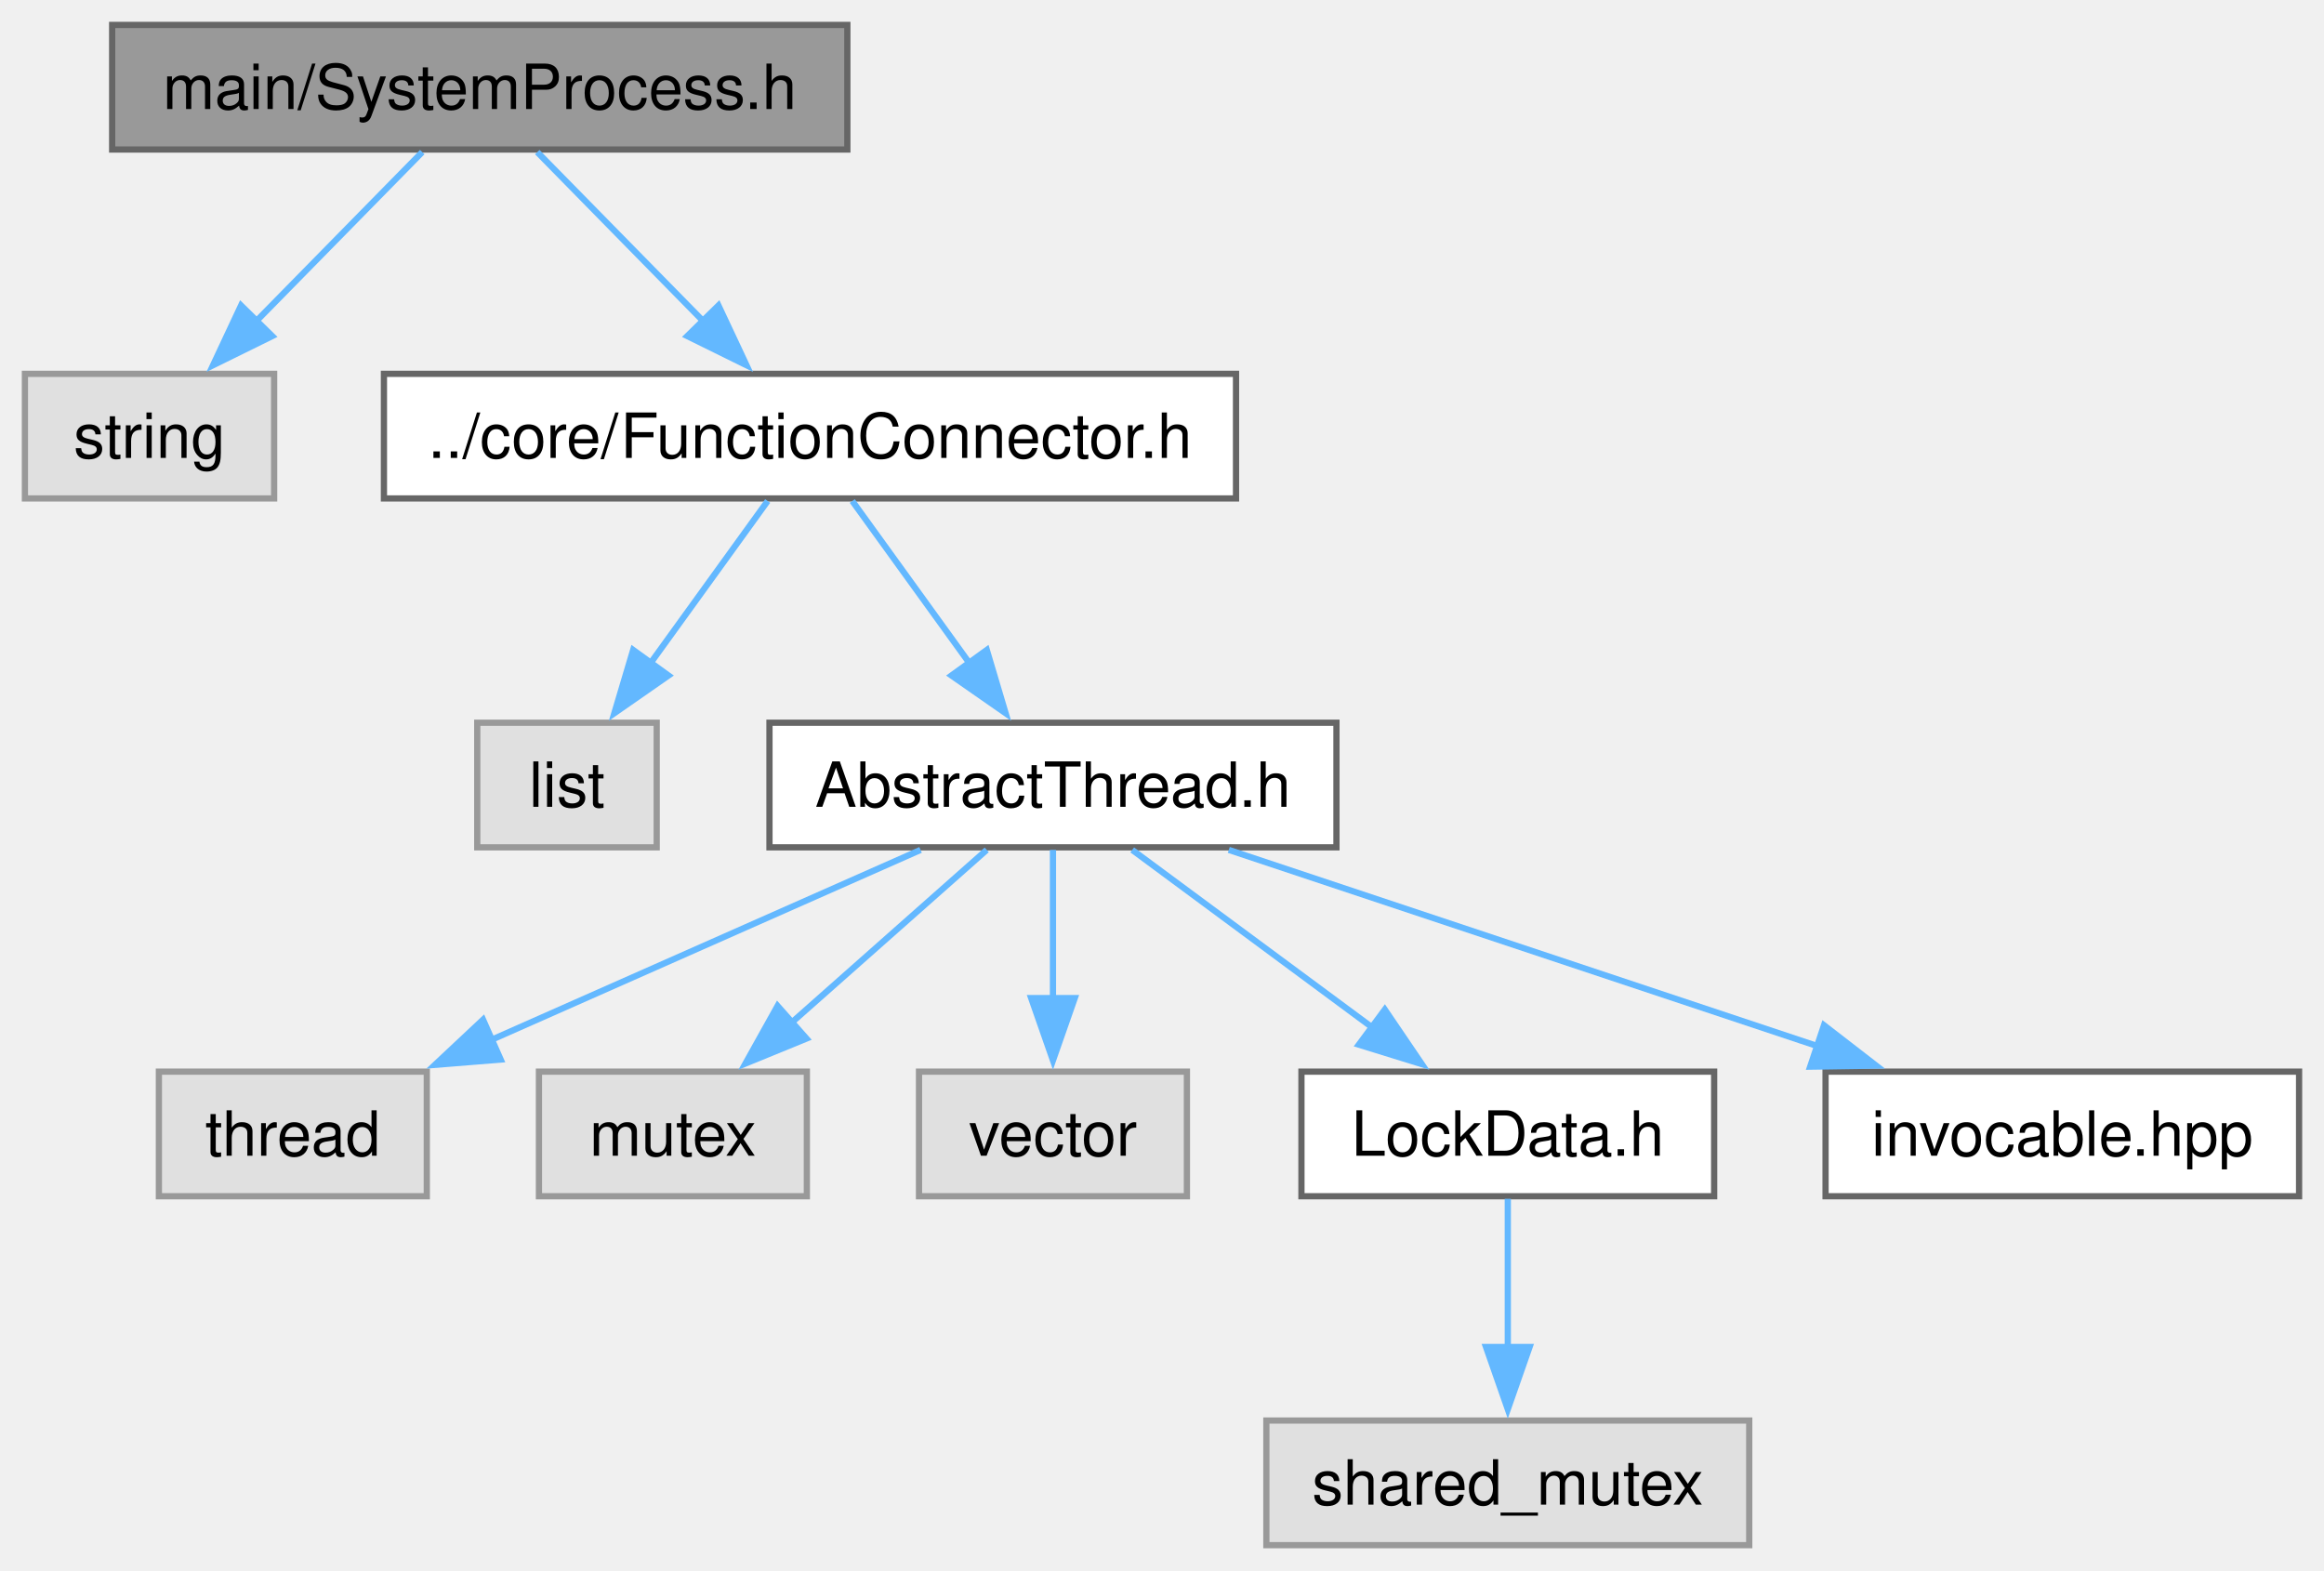
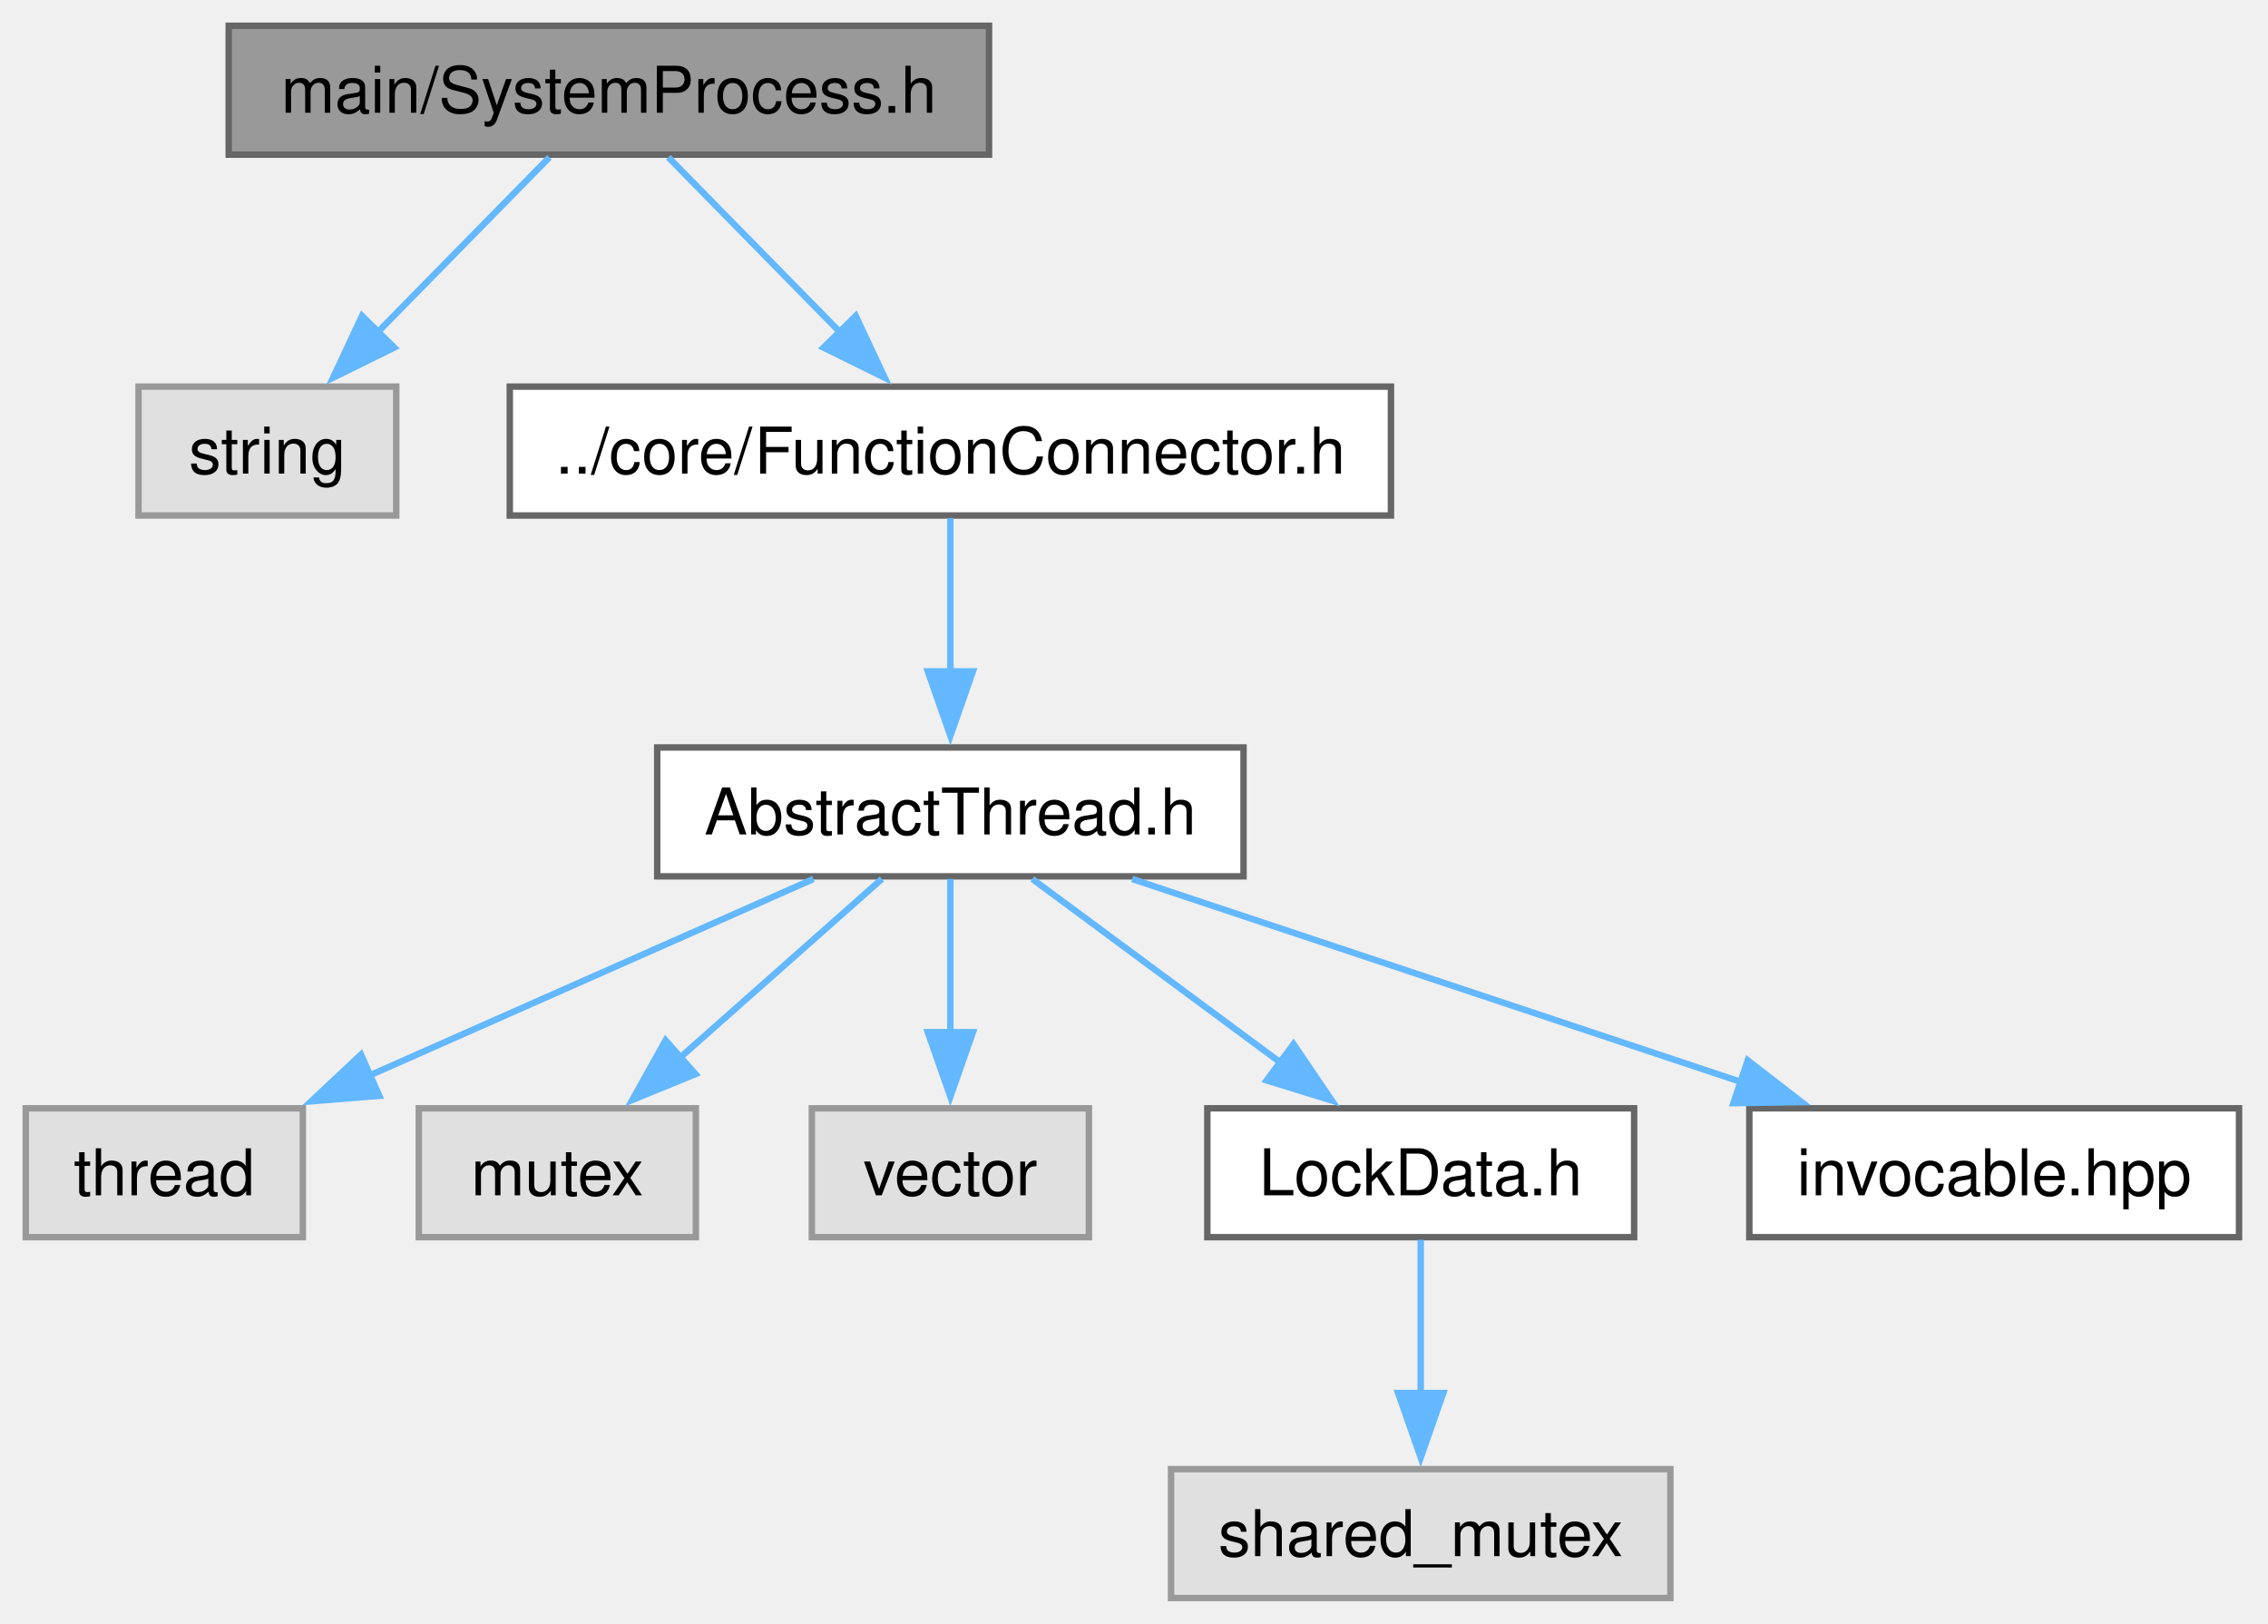
- <svg xmlns="http://www.w3.org/2000/svg" xmlns:xlink="http://www.w3.org/1999/xlink" width="373pt" height="252pt" viewBox="0.00 0.00 373.00 252.00">
+ <svg xmlns="http://www.w3.org/2000/svg" xmlns:xlink="http://www.w3.org/1999/xlink" width="352pt" height="252pt" viewBox="0.00 0.00 352.00 252.00">
  <g id="graph0" class="graph" transform="scale(1 1) rotate(0) translate(4 248)">
    <g id="Node000001" class="node">
      <g id="a_Node000001">
        <a xlink:title="The SystemProcess class.">
-           <polygon fill="#999999" stroke="#666666" points="132,-244 14,-244 14,-224 132,-224 132,-244" />
-           <text xml:space="preserve" text-anchor="middle" x="73" y="-230.5" font-family="Helvetica,sans-Serif" font-size="10.00">main/SystemProcess.h</text>
+           <polygon fill="#999999" stroke="#666666" points="149.5,-244 31.5,-244 31.5,-224 149.5,-224 149.5,-244" />
+           <text xml:space="preserve" text-anchor="middle" x="90.5" y="-230.5" font-family="Helvetica,sans-Serif" font-size="10.00">main/SystemProcess.h</text>
        </a>
      </g>
    </g>
    <g id="Node000002" class="node">
      <g id="a_Node000002">
        <a xlink:title=" ">
-           <polygon fill="#e0e0e0" stroke="#999999" points="40,-188 0,-188 0,-168 40,-168 40,-188" />
-           <text xml:space="preserve" text-anchor="middle" x="20" y="-174.5" font-family="Helvetica,sans-Serif" font-size="10.00">string</text>
+           <polygon fill="#e0e0e0" stroke="#999999" points="57.5,-188 17.5,-188 17.5,-168 57.5,-168 57.5,-188" />
+           <text xml:space="preserve" text-anchor="middle" x="37.5" y="-174.5" font-family="Helvetica,sans-Serif" font-size="10.00">string</text>
        </a>
      </g>
    </g>
    <g id="edge1_Node000001_Node000002" class="edge">
      <g id="a_edge1_Node000001_Node000002">
        <a xlink:title=" ">
-           <path fill="none" stroke="#63b8ff" d="M63.77,-223.59C56.4,-216.08 45.87,-205.35 36.98,-196.3" />
-           <polygon fill="#63b8ff" stroke="#63b8ff" points="39.69,-194.06 30.19,-189.38 34.69,-198.97 39.69,-194.06" />
+           <path fill="none" stroke="#63b8ff" d="M81.27,-223.59C73.9,-216.08 63.37,-205.35 54.48,-196.3" />
+           <polygon fill="#63b8ff" stroke="#63b8ff" points="57.19,-194.06 47.69,-189.38 52.19,-198.97 57.19,-194.06" />
        </a>
      </g>
    </g>
    <g id="Node000003" class="node">
      <g id="a_Node000003">
        <a xlink:href="FunctionConnector_8h.html" target="_top" xlink:title="The AbstractFunctionConnector, FunctionConnector, FunctionConnectorProtected, FunctionConnectionGuard...">
-           <polygon fill="white" stroke="#666666" points="194.38,-188 57.62,-188 57.62,-168 194.38,-168 194.38,-188" />
-           <text xml:space="preserve" text-anchor="middle" x="126" y="-174.5" font-family="Helvetica,sans-Serif" font-size="10.00">../core/FunctionConnector.h</text>
+           <polygon fill="white" stroke="#666666" points="211.88,-188 75.12,-188 75.12,-168 211.88,-168 211.88,-188" />
+           <text xml:space="preserve" text-anchor="middle" x="143.5" y="-174.5" font-family="Helvetica,sans-Serif" font-size="10.00">../core/FunctionConnector.h</text>
        </a>
      </g>
    </g>
    <g id="edge2_Node000001_Node000003" class="edge">
      <g id="a_edge2_Node000001_Node000003">
        <a xlink:title=" ">
-           <path fill="none" stroke="#63b8ff" d="M82.23,-223.59C89.6,-216.08 100.13,-205.35 109.02,-196.3" />
-           <polygon fill="#63b8ff" stroke="#63b8ff" points="111.31,-198.97 115.81,-189.38 106.31,-194.06 111.31,-198.97" />
+           <path fill="none" stroke="#63b8ff" d="M99.73,-223.59C107.1,-216.08 117.63,-205.35 126.52,-196.3" />
+           <polygon fill="#63b8ff" stroke="#63b8ff" points="128.81,-198.97 133.31,-189.38 123.81,-194.06 128.81,-198.97" />
        </a>
      </g>
    </g>
    <g id="Node000004" class="node">
      <g id="a_Node000004">
-         <a xlink:title=" ">
-           <polygon fill="#e0e0e0" stroke="#999999" points="101.4,-132 72.6,-132 72.6,-112 101.4,-112 101.4,-132" />
-           <text xml:space="preserve" text-anchor="middle" x="87" y="-118.5" font-family="Helvetica,sans-Serif" font-size="10.00">list</text>
+         <a xlink:href="AbstractThread_8h.html" target="_top" xlink:title="The AbstractThread class.">
+           <polygon fill="white" stroke="#666666" points="189,-132 98,-132 98,-112 189,-112 189,-132" />
+           <text xml:space="preserve" text-anchor="middle" x="143.5" y="-118.5" font-family="Helvetica,sans-Serif" font-size="10.00">AbstractThread.h</text>
        </a>
      </g>
    </g>
    <g id="edge3_Node000003_Node000004" class="edge">
      <g id="a_edge3_Node000003_Node000004">
        <a xlink:title=" ">
-           <path fill="none" stroke="#63b8ff" d="M119.21,-167.59C114.01,-160.39 106.67,-150.23 100.31,-141.43" />
-           <polygon fill="#63b8ff" stroke="#63b8ff" points="103.29,-139.58 94.6,-133.53 97.62,-143.68 103.29,-139.58" />
+           <path fill="none" stroke="#63b8ff" d="M143.5,-167.59C143.5,-161.01 143.5,-151.96 143.5,-143.73" />
+           <polygon fill="#63b8ff" stroke="#63b8ff" points="147,-143.81 143.5,-133.81 140,-143.81 147,-143.81" />
        </a>
      </g>
    </g>
    <g id="Node000005" class="node">
      <g id="a_Node000005">
-         <a xlink:href="AbstractThread_8h.html" target="_top" xlink:title="The AbstractThread class.">
-           <polygon fill="white" stroke="#666666" points="210.5,-132 119.5,-132 119.5,-112 210.5,-112 210.5,-132" />
-           <text xml:space="preserve" text-anchor="middle" x="165" y="-118.5" font-family="Helvetica,sans-Serif" font-size="10.00">AbstractThread.h</text>
+         <a xlink:title=" ">
+           <polygon fill="#e0e0e0" stroke="#999999" points="43,-76 0,-76 0,-56 43,-56 43,-76" />
+           <text xml:space="preserve" text-anchor="middle" x="21.5" y="-62.5" font-family="Helvetica,sans-Serif" font-size="10.00">thread</text>
        </a>
      </g>
    </g>
-     <g id="edge4_Node000003_Node000005" class="edge">
-       <g id="a_edge4_Node000003_Node000005">
+     <g id="edge4_Node000004_Node000005" class="edge">
+       <g id="a_edge4_Node000004_Node000005">
        <a xlink:title=" ">
-           <path fill="none" stroke="#63b8ff" d="M132.79,-167.59C137.99,-160.39 145.33,-150.23 151.69,-141.43" />
-           <polygon fill="#63b8ff" stroke="#63b8ff" points="154.38,-143.68 157.4,-133.53 148.71,-139.58 154.38,-143.68" />
+           <path fill="none" stroke="#63b8ff" d="M122.25,-111.59C103.21,-103.17 75.02,-90.69 53.3,-81.07" />
+           <polygon fill="#63b8ff" stroke="#63b8ff" points="54.86,-77.94 44.3,-77.09 52.03,-84.34 54.86,-77.94" />
        </a>
      </g>
    </g>
    <g id="Node000006" class="node">
      <g id="a_Node000006">
        <a xlink:title=" ">
-           <polygon fill="#e0e0e0" stroke="#999999" points="64.5,-76 21.5,-76 21.5,-56 64.5,-56 64.5,-76" />
-           <text xml:space="preserve" text-anchor="middle" x="43" y="-62.5" font-family="Helvetica,sans-Serif" font-size="10.00">thread</text>
+           <polygon fill="#e0e0e0" stroke="#999999" points="104,-76 61,-76 61,-56 104,-56 104,-76" />
+           <text xml:space="preserve" text-anchor="middle" x="82.5" y="-62.5" font-family="Helvetica,sans-Serif" font-size="10.00">mutex</text>
        </a>
      </g>
    </g>
-     <g id="edge5_Node000005_Node000006" class="edge">
-       <g id="a_edge5_Node000005_Node000006">
+     <g id="edge5_Node000004_Node000006" class="edge">
+       <g id="a_edge5_Node000004_Node000006">
        <a xlink:title=" ">
-           <path fill="none" stroke="#63b8ff" d="M143.75,-111.59C124.71,-103.17 96.52,-90.69 74.8,-81.07" />
-           <polygon fill="#63b8ff" stroke="#63b8ff" points="76.36,-77.94 65.8,-77.09 73.53,-84.34 76.36,-77.94" />
+           <path fill="none" stroke="#63b8ff" d="M132.87,-111.59C124.22,-103.93 111.77,-92.91 101.42,-83.75" />
+           <polygon fill="#63b8ff" stroke="#63b8ff" points="103.94,-81.31 94.14,-77.3 99.3,-86.55 103.94,-81.31" />
        </a>
      </g>
    </g>
    <g id="Node000007" class="node">
      <g id="a_Node000007">
        <a xlink:title=" ">
-           <polygon fill="#e0e0e0" stroke="#999999" points="125.5,-76 82.5,-76 82.5,-56 125.5,-56 125.5,-76" />
-           <text xml:space="preserve" text-anchor="middle" x="104" y="-62.5" font-family="Helvetica,sans-Serif" font-size="10.00">mutex</text>
+           <polygon fill="#e0e0e0" stroke="#999999" points="165,-76 122,-76 122,-56 165,-56 165,-76" />
+           <text xml:space="preserve" text-anchor="middle" x="143.5" y="-62.5" font-family="Helvetica,sans-Serif" font-size="10.00">vector</text>
        </a>
      </g>
    </g>
-     <g id="edge6_Node000005_Node000007" class="edge">
-       <g id="a_edge6_Node000005_Node000007">
+     <g id="edge6_Node000004_Node000007" class="edge">
+       <g id="a_edge6_Node000004_Node000007">
        <a xlink:title=" ">
-           <path fill="none" stroke="#63b8ff" d="M154.37,-111.59C145.72,-103.93 133.27,-92.91 122.92,-83.75" />
-           <polygon fill="#63b8ff" stroke="#63b8ff" points="125.44,-81.31 115.64,-77.3 120.8,-86.55 125.44,-81.31" />
+           <path fill="none" stroke="#63b8ff" d="M143.5,-111.59C143.5,-105.01 143.5,-95.96 143.5,-87.73" />
+           <polygon fill="#63b8ff" stroke="#63b8ff" points="147,-87.81 143.5,-77.81 140,-87.81 147,-87.81" />
        </a>
      </g>
    </g>
    <g id="Node000008" class="node">
      <g id="a_Node000008">
-         <a xlink:title=" ">
-           <polygon fill="#e0e0e0" stroke="#999999" points="186.5,-76 143.5,-76 143.5,-56 186.5,-56 186.5,-76" />
-           <text xml:space="preserve" text-anchor="middle" x="165" y="-62.5" font-family="Helvetica,sans-Serif" font-size="10.00">vector</text>
+         <a xlink:href="LockData_8h.html" target="_top" xlink:title="The LockData class.">
+           <polygon fill="white" stroke="#666666" points="249.62,-76 183.38,-76 183.38,-56 249.62,-56 249.62,-76" />
+           <text xml:space="preserve" text-anchor="middle" x="216.5" y="-62.5" font-family="Helvetica,sans-Serif" font-size="10.00">LockData.h</text>
        </a>
      </g>
    </g>
-     <g id="edge7_Node000005_Node000008" class="edge">
-       <g id="a_edge7_Node000005_Node000008">
+     <g id="edge7_Node000004_Node000008" class="edge">
+       <g id="a_edge7_Node000004_Node000008">
        <a xlink:title=" ">
-           <path fill="none" stroke="#63b8ff" d="M165,-111.59C165,-105.01 165,-95.96 165,-87.73" />
-           <polygon fill="#63b8ff" stroke="#63b8ff" points="168.5,-87.81 165,-77.81 161.5,-87.81 168.5,-87.81" />
+           <path fill="none" stroke="#63b8ff" d="M156.22,-111.59C166.89,-103.7 182.38,-92.24 194.98,-82.92" />
+           <polygon fill="#63b8ff" stroke="#63b8ff" points="196.76,-85.96 202.71,-77.2 192.59,-80.33 196.76,-85.96" />
+         </a>
+       </g>
+     </g>
+     <g id="Node000010" class="node">
+       <g id="a_Node000010">
+         <a xlink:href="invocable_8hpp_source.html" target="_top" xlink:title=" ">
+           <polygon fill="white" stroke="#666666" points="343.5,-76 267.5,-76 267.5,-56 343.5,-56 343.5,-76" />
+           <text xml:space="preserve" text-anchor="middle" x="305.5" y="-62.5" font-family="Helvetica,sans-Serif" font-size="10.00">invocable.hpp</text>
+         </a>
+       </g>
+     </g>
+     <g id="edge9_Node000004_Node000010" class="edge">
+       <g id="a_edge9_Node000004_Node000010">
+         <a xlink:title=" ">
+           <path fill="none" stroke="#63b8ff" d="M171.72,-111.59C197.92,-102.86 237.18,-89.77 266.4,-80.03" />
+           <polygon fill="#63b8ff" stroke="#63b8ff" points="267.25,-83.44 275.63,-76.96 265.03,-76.8 267.25,-83.44" />
        </a>
      </g>
    </g>
    <g id="Node000009" class="node">
      <g id="a_Node000009">
-         <a xlink:href="LockData_8h.html" target="_top" xlink:title="The LockData class.">
-           <polygon fill="white" stroke="#666666" points="271.12,-76 204.88,-76 204.88,-56 271.12,-56 271.12,-76" />
-           <text xml:space="preserve" text-anchor="middle" x="238" y="-62.5" font-family="Helvetica,sans-Serif" font-size="10.00">LockData.h</text>
+         <a xlink:title=" ">
+           <polygon fill="#e0e0e0" stroke="#999999" points="255.25,-20 177.75,-20 177.75,0 255.25,0 255.25,-20" />
+           <text xml:space="preserve" text-anchor="middle" x="216.5" y="-6.5" font-family="Helvetica,sans-Serif" font-size="10.00">shared_mutex</text>
        </a>
      </g>
    </g>
-     <g id="edge8_Node000005_Node000009" class="edge">
-       <g id="a_edge8_Node000005_Node000009">
+     <g id="edge8_Node000008_Node000009" class="edge">
+       <g id="a_edge8_Node000008_Node000009">
        <a xlink:title=" ">
-           <path fill="none" stroke="#63b8ff" d="M177.72,-111.59C188.39,-103.7 203.88,-92.24 216.48,-82.92" />
-           <polygon fill="#63b8ff" stroke="#63b8ff" points="218.26,-85.96 224.21,-77.2 214.09,-80.33 218.26,-85.96" />
-         </a>
-       </g>
-     </g>
-     <g id="Node000011" class="node">
-       <g id="a_Node000011">
-         <a xlink:href="invocable_8hpp_source.html" target="_top" xlink:title=" ">
-           <polygon fill="white" stroke="#666666" points="365,-76 289,-76 289,-56 365,-56 365,-76" />
-           <text xml:space="preserve" text-anchor="middle" x="327" y="-62.5" font-family="Helvetica,sans-Serif" font-size="10.00">invocable.hpp</text>
-         </a>
-       </g>
-     </g>
-     <g id="edge10_Node000005_Node000011" class="edge">
-       <g id="a_edge10_Node000005_Node000011">
-         <a xlink:title=" ">
-           <path fill="none" stroke="#63b8ff" d="M193.22,-111.59C219.42,-102.86 258.68,-89.77 287.9,-80.03" />
-           <polygon fill="#63b8ff" stroke="#63b8ff" points="288.75,-83.44 297.13,-76.96 286.53,-76.8 288.75,-83.44" />
-         </a>
-       </g>
-     </g>
-     <g id="Node000010" class="node">
-       <g id="a_Node000010">
-         <a xlink:title=" ">
-           <polygon fill="#e0e0e0" stroke="#999999" points="276.75,-20 199.25,-20 199.25,0 276.75,0 276.75,-20" />
-           <text xml:space="preserve" text-anchor="middle" x="238" y="-6.5" font-family="Helvetica,sans-Serif" font-size="10.00">shared_mutex</text>
-         </a>
-       </g>
-     </g>
-     <g id="edge9_Node000009_Node000010" class="edge">
-       <g id="a_edge9_Node000009_Node000010">
-         <a xlink:title=" ">
-           <path fill="none" stroke="#63b8ff" d="M238,-55.59C238,-49.01 238,-39.96 238,-31.73" />
-           <polygon fill="#63b8ff" stroke="#63b8ff" points="241.5,-31.81 238,-21.81 234.5,-31.81 241.5,-31.81" />
+           <path fill="none" stroke="#63b8ff" d="M216.5,-55.59C216.5,-49.01 216.5,-39.96 216.5,-31.73" />
+           <polygon fill="#63b8ff" stroke="#63b8ff" points="220,-31.81 216.5,-21.81 213,-31.81 220,-31.81" />
        </a>
      </g>
    </g>
  </g>
</svg>
